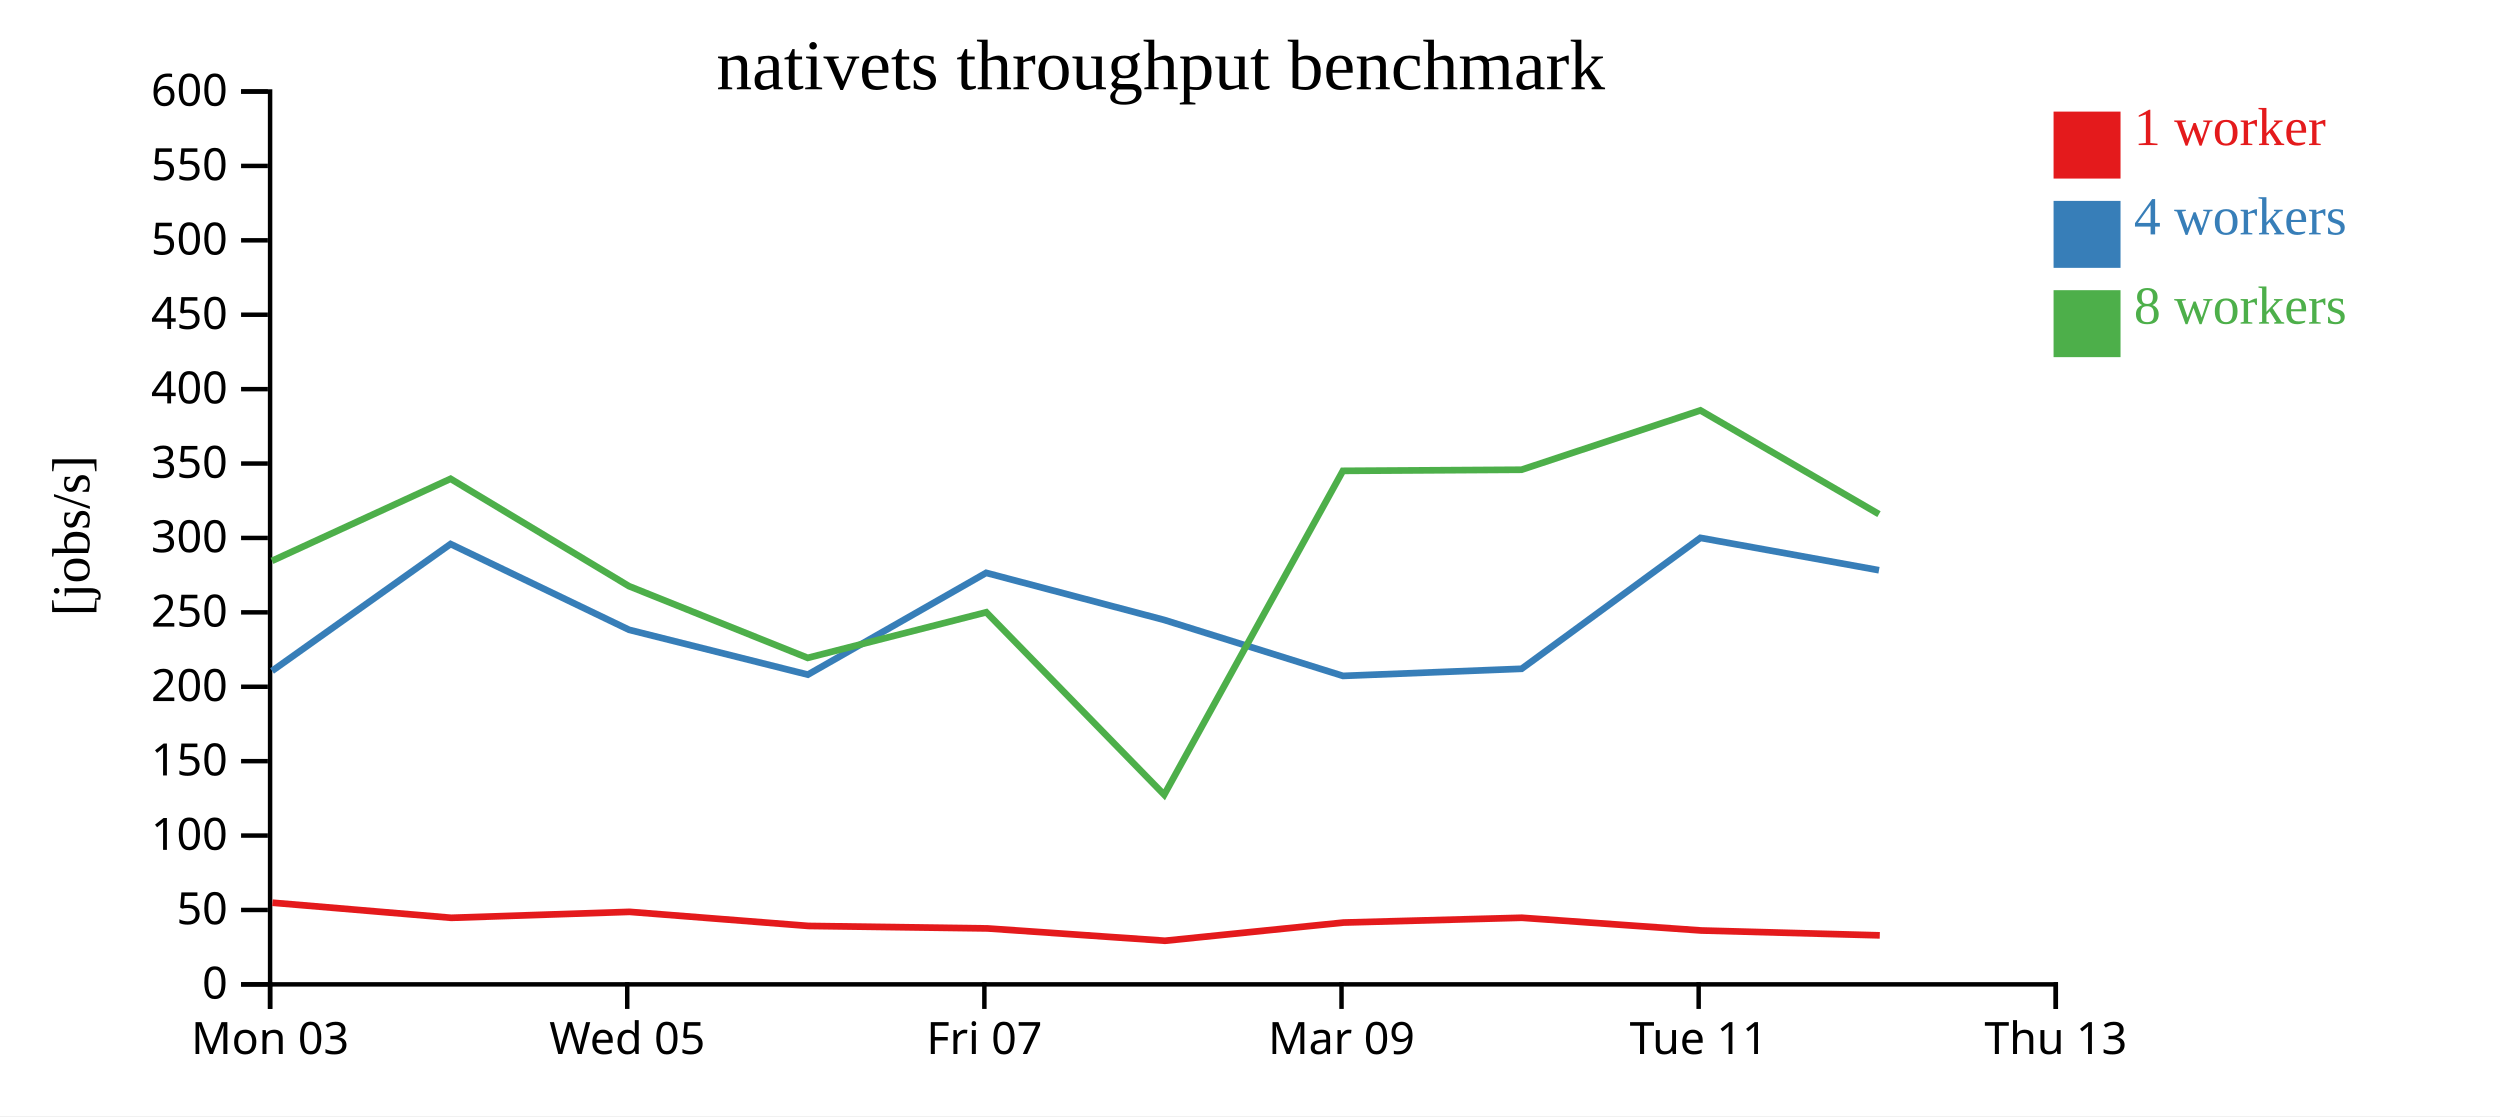
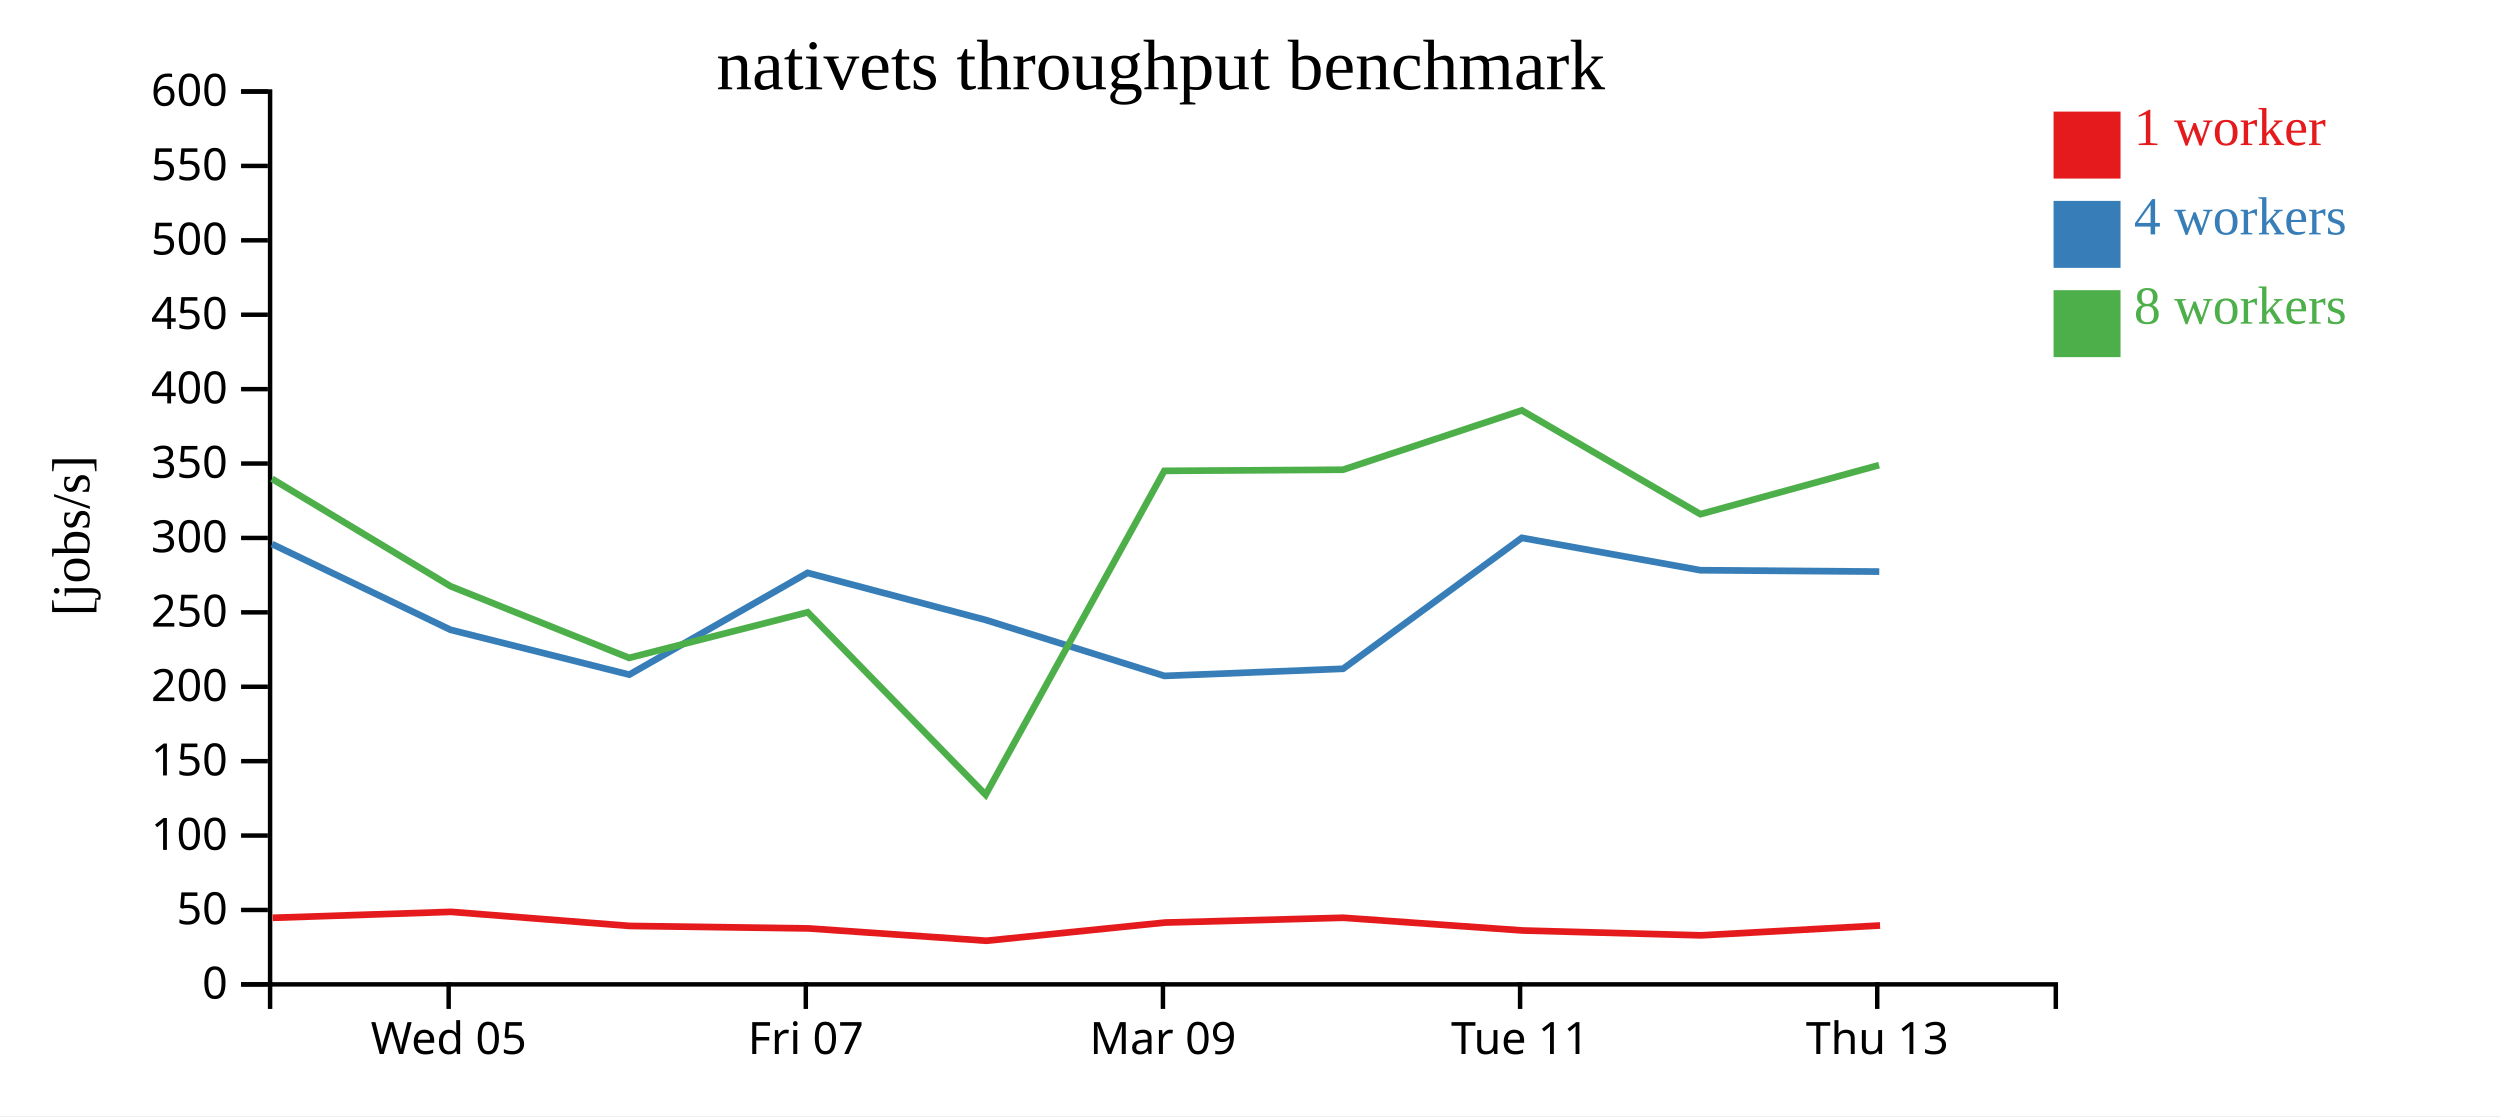
<svg xmlns="http://www.w3.org/2000/svg" width="560" height="250">
  <rect width="100%" height="100%" fill="white" />
  <g transform="translate(60,20)">
    <g transform="translate(0,200)" fill="none" font-size="10" font-family="sans-serif" text-anchor="middle">
      <path class="domain" stroke="currentColor" d="M0.5,6V0.5H400.5V6" />
-       <g class="tick" opacity="1" transform="translate(0.5,0)">
-         <line stroke="currentColor" y2="6" />
-         <text fill="currentColor" y="9" dy="0.71em">Mon 03</text>
-       </g>
-       <g class="tick" opacity="1" transform="translate(80.5,0)">
+       <g class="tick" opacity="1" transform="translate(40.5,0)">
        <line stroke="currentColor" y2="6" />
        <text fill="currentColor" y="9" dy="0.71em">Wed 05</text>
      </g>
-       <g class="tick" opacity="1" transform="translate(160.5,0)">
+       <g class="tick" opacity="1" transform="translate(120.5,0)">
        <line stroke="currentColor" y2="6" />
        <text fill="currentColor" y="9" dy="0.71em">Fri 07</text>
      </g>
-       <g class="tick" opacity="1" transform="translate(240.5,0)">
+       <g class="tick" opacity="1" transform="translate(200.5,0)">
        <line stroke="currentColor" y2="6" />
        <text fill="currentColor" y="9" dy="0.71em">Mar 09</text>
      </g>
-       <g class="tick" opacity="1" transform="translate(320.5,0)">
+       <g class="tick" opacity="1" transform="translate(280.5,0)">
        <line stroke="currentColor" y2="6" />
        <text fill="currentColor" y="9" dy="0.71em">Tue 11</text>
      </g>
-       <g class="tick" opacity="1" transform="translate(400.5,0)">
+       <g class="tick" opacity="1" transform="translate(360.5,0)">
        <line stroke="currentColor" y2="6" />
        <text fill="currentColor" y="9" dy="0.71em">Thu 13</text>
      </g>
    </g>
    <g fill="none" font-size="10" font-family="sans-serif" text-anchor="end">
      <path class="domain" stroke="currentColor" d="M-6,200.5H0.5V0.5H-6" />
      <g class="tick" opacity="1" transform="translate(0,200.5)">
        <line stroke="currentColor" x2="-6" />
        <text fill="currentColor" x="-9" dy="0.32em">0</text>
      </g>
      <g class="tick" opacity="1" transform="translate(0,183.8333)">
        <line stroke="currentColor" x2="-6" />
        <text fill="currentColor" x="-9" dy="0.32em">50</text>
      </g>
      <g class="tick" opacity="1" transform="translate(0,167.1667)">
        <line stroke="currentColor" x2="-6" />
        <text fill="currentColor" x="-9" dy="0.32em">100</text>
      </g>
      <g class="tick" opacity="1" transform="translate(0,150.5)">
        <line stroke="currentColor" x2="-6" />
        <text fill="currentColor" x="-9" dy="0.32em">150</text>
      </g>
      <g class="tick" opacity="1" transform="translate(0,133.8333)">
        <line stroke="currentColor" x2="-6" />
        <text fill="currentColor" x="-9" dy="0.32em">200</text>
      </g>
      <g class="tick" opacity="1" transform="translate(0,117.1667)">
        <line stroke="currentColor" x2="-6" />
        <text fill="currentColor" x="-9" dy="0.32em">250</text>
      </g>
      <g class="tick" opacity="1" transform="translate(0,100.5)">
        <line stroke="currentColor" x2="-6" />
        <text fill="currentColor" x="-9" dy="0.32em">300</text>
      </g>
      <g class="tick" opacity="1" transform="translate(0,83.83333)">
        <line stroke="currentColor" x2="-6" />
        <text fill="currentColor" x="-9" dy="0.32em">350</text>
      </g>
      <g class="tick" opacity="1" transform="translate(0,67.16667)">
        <line stroke="currentColor" x2="-6" />
        <text fill="currentColor" x="-9" dy="0.32em">400</text>
      </g>
      <g class="tick" opacity="1" transform="translate(0,50.5)">
        <line stroke="currentColor" x2="-6" />
        <text fill="currentColor" x="-9" dy="0.32em">450</text>
      </g>
      <g class="tick" opacity="1" transform="translate(0,33.83333)">
        <line stroke="currentColor" x2="-6" />
        <text fill="currentColor" x="-9" dy="0.32em">500</text>
      </g>
      <g class="tick" opacity="1" transform="translate(0,17.16667)">
        <line stroke="currentColor" x2="-6" />
        <text fill="currentColor" x="-9" dy="0.32em">550</text>
      </g>
      <g class="tick" opacity="1" transform="translate(0,0.5)">
        <line stroke="currentColor" x2="-6" />
        <text fill="currentColor" x="-9" dy="0.32em">600</text>
      </g>
    </g>
    <text text-anchor="middle" style="font-size: 12px" transform="rotate(-90)" y="-40" x="-100">[jobs/s]</text>
    <text text-anchor="middle" style="font-size: 16px" y="0" x="200">nativets throughput benchmark</text>
-     <path class="line" fill="none" stroke="#e41a1c" stroke-width="1.5" d="M1.029,182.206L41.076,185.589L81.018,184.256L121.097,187.412L161.193,187.969L200.948,190.731L240.948,186.654L280.887,185.578L321.073,188.43L361.073,189.52" />
-     <path class="line" fill="none" stroke="#377eb8" stroke-width="1.5" d="M0.937,130.289L40.928,101.865L80.923,121.083L120.956,131.12L160.901,108.32L200.8,118.874L240.833,131.403L280.845,129.807L320.891,100.483L360.895,107.732" />
-     <path class="line" fill="none" stroke="#4daf4a" stroke-width="1.5" d="M0.92,105.638L40.926,87.254L80.896,111.304L120.924,127.365L160.926,117.147L200.781,158.023L240.806,85.472L280.817,85.222L320.891,71.926L360.886,95.173" />
+     <path class="line" fill="none" stroke="#e41a1c" stroke-width="1.5" d="M1.076,185.589L41.018,184.256L81.097,187.412L121.193,187.969L160.948,190.731L200.948,186.654L240.887,185.578L281.073,188.43L321.073,189.52L361.133,187.309" />
+     <path class="line" fill="none" stroke="#377eb8" stroke-width="1.5" d="M0.928,101.865L40.923,121.083L80.956,131.12L120.901,108.32L160.8,118.874L200.833,131.403L240.845,129.807L280.891,100.483L320.895,107.732L360.96,108.038" />
+     <path class="line" fill="none" stroke="#4daf4a" stroke-width="1.5" d="M0.926,87.254L40.896,111.304L80.924,127.365L120.926,117.147L160.781,158.023L200.806,85.472L240.817,85.222L280.891,71.926L320.886,95.173L360.911,84.186" />
    <rect class="dot" x="400" y="5" width="15" height="15" style="fill: #e41a1c;" />
    <rect class="dot" x="400" y="25" width="15" height="15" style="fill: #377eb8;" />
    <rect class="dot" x="400" y="45" width="15" height="15" style="fill: #4daf4a;" />
    <text class="label" x="418" y="12.5" style="fill: #e41a1c; alignment-baseline: middle;" text-anchor="left">1 worker</text>
    <text class="label" x="418" y="32.5" style="fill: #377eb8; alignment-baseline: middle;" text-anchor="left">4 workers</text>
    <text class="label" x="418" y="52.5" style="fill: #4daf4a; alignment-baseline: middle;" text-anchor="left">8 workers</text>
  </g>
</svg>
